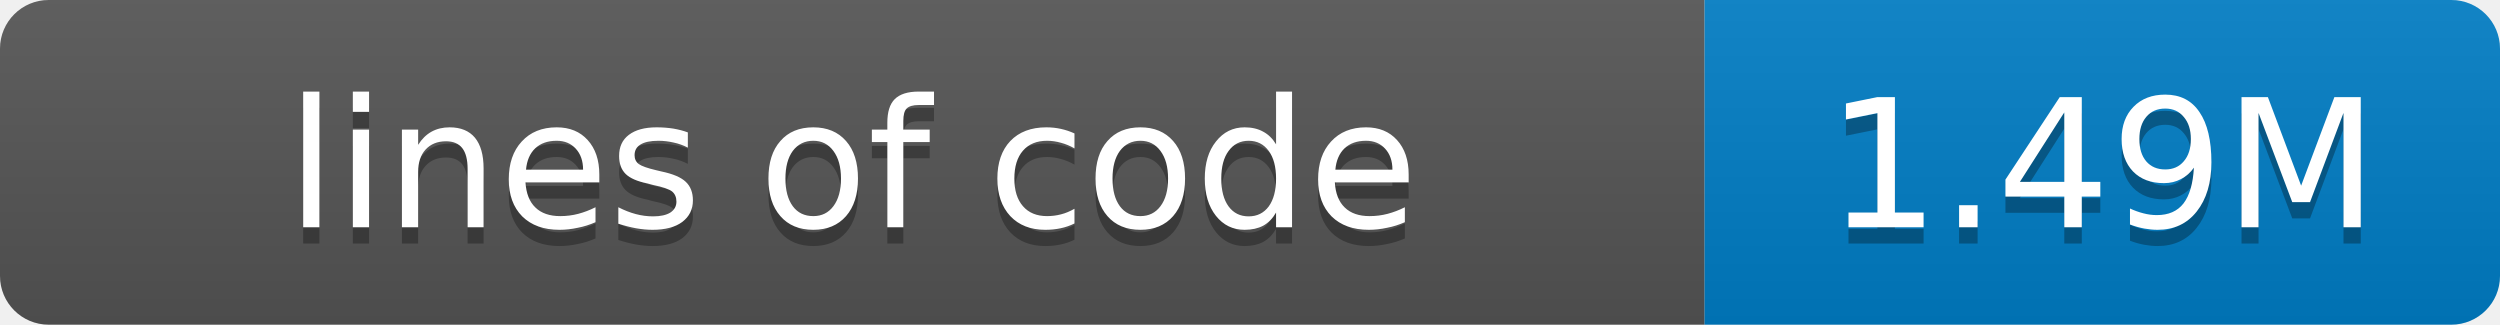
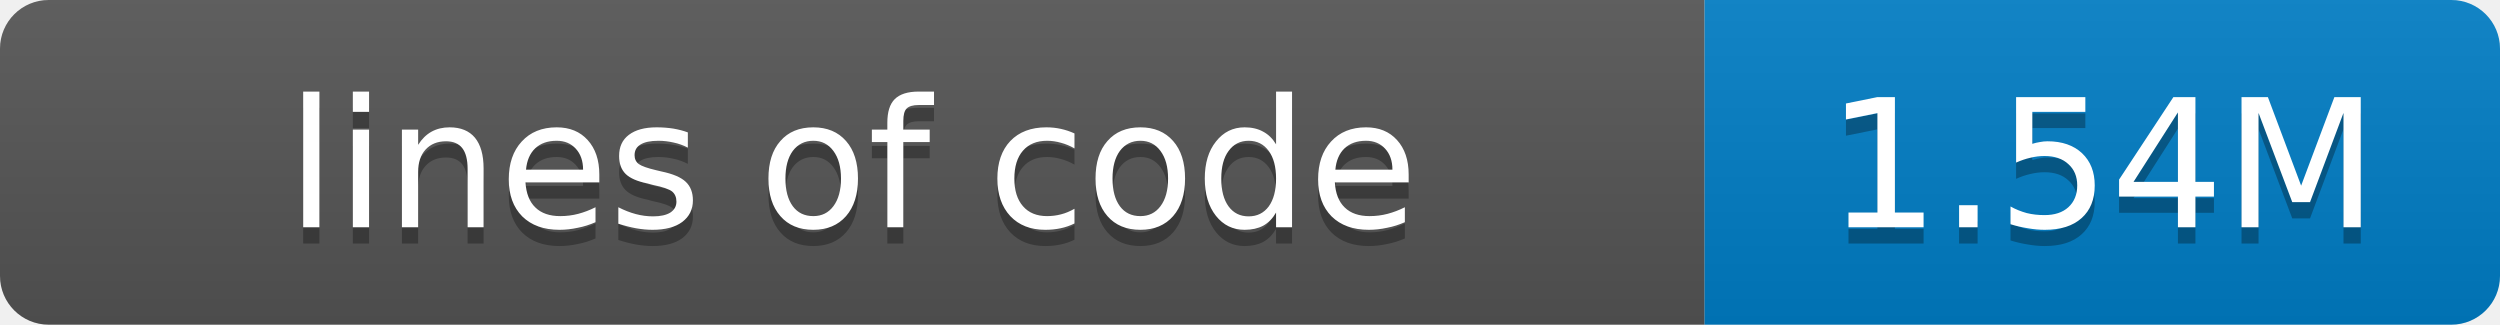
- <svg xmlns="http://www.w3.org/2000/svg" width="154" height="20" role="img" aria-label="lines of code: 1.49M">
+ <svg xmlns="http://www.w3.org/2000/svg" width="154" height="20" role="img" aria-label="lines of code: 1.54M">
  <linearGradient id="s" x2="0" y2="100%">
    <stop offset="0" stop-color="#bbb" stop-opacity=".1" />
    <stop offset="1" stop-opacity=".1" />
  </linearGradient>
  <clipPath id="r">
    <rect width="154" height="20" rx="3" fill="#fff" />
  </clipPath>
  <g clip-path="url(#r)">
    <rect width="105" height="20" fill="#555" />
    <rect x="105" width="49" height="20" fill="#007ec6" />
    <rect width="154" height="20" fill="url(#s)" />
  </g>
  <g fill="#fff" text-anchor="middle" font-family="Verdana,Geneva,DejaVu Sans,sans-serif" font-size="11">
    <text x="52.5" y="15" fill="#010101" fill-opacity=".3">lines of code</text>
    <text x="52.5" y="14">lines of code</text>
-     <text x="129.5" y="15" fill="#010101" fill-opacity=".3">1.49M</text>
-     <text x="129.5" y="14">1.49M</text>
+     <text x="129.5" y="15" fill="#010101" fill-opacity=".3">1.54M</text>
+     <text x="129.5" y="14">1.54M</text>
  </g>
</svg>
